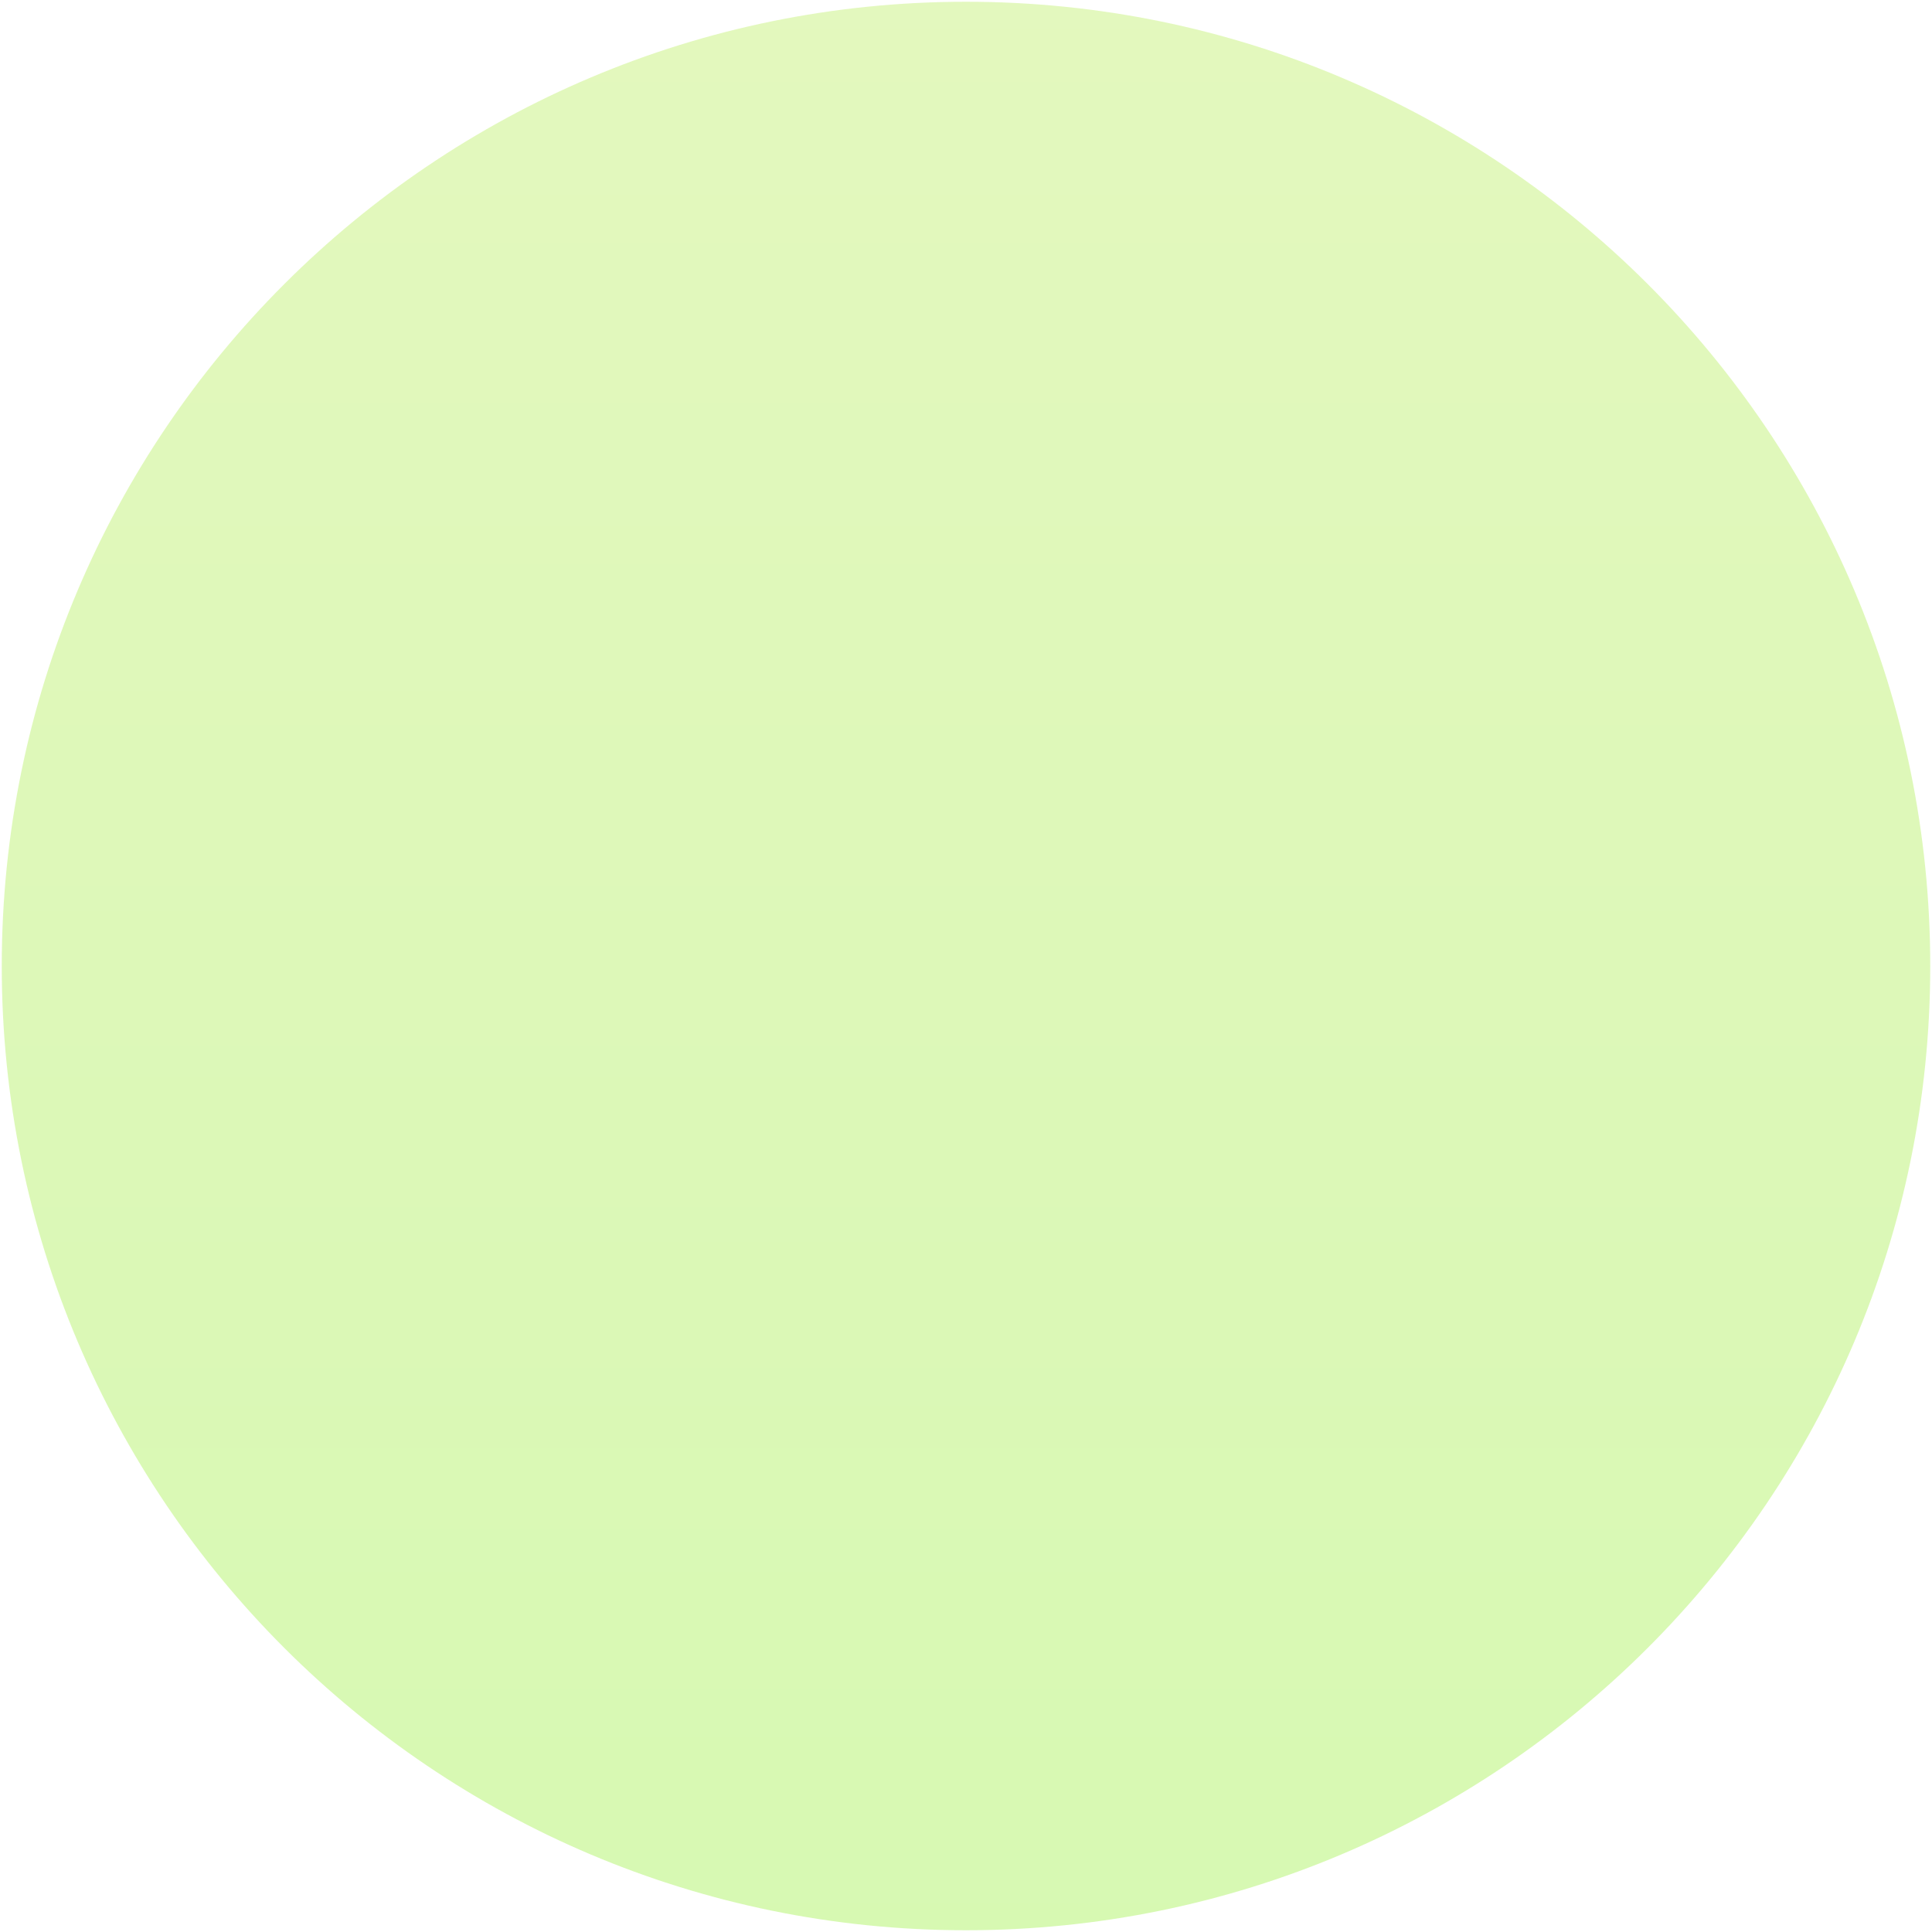
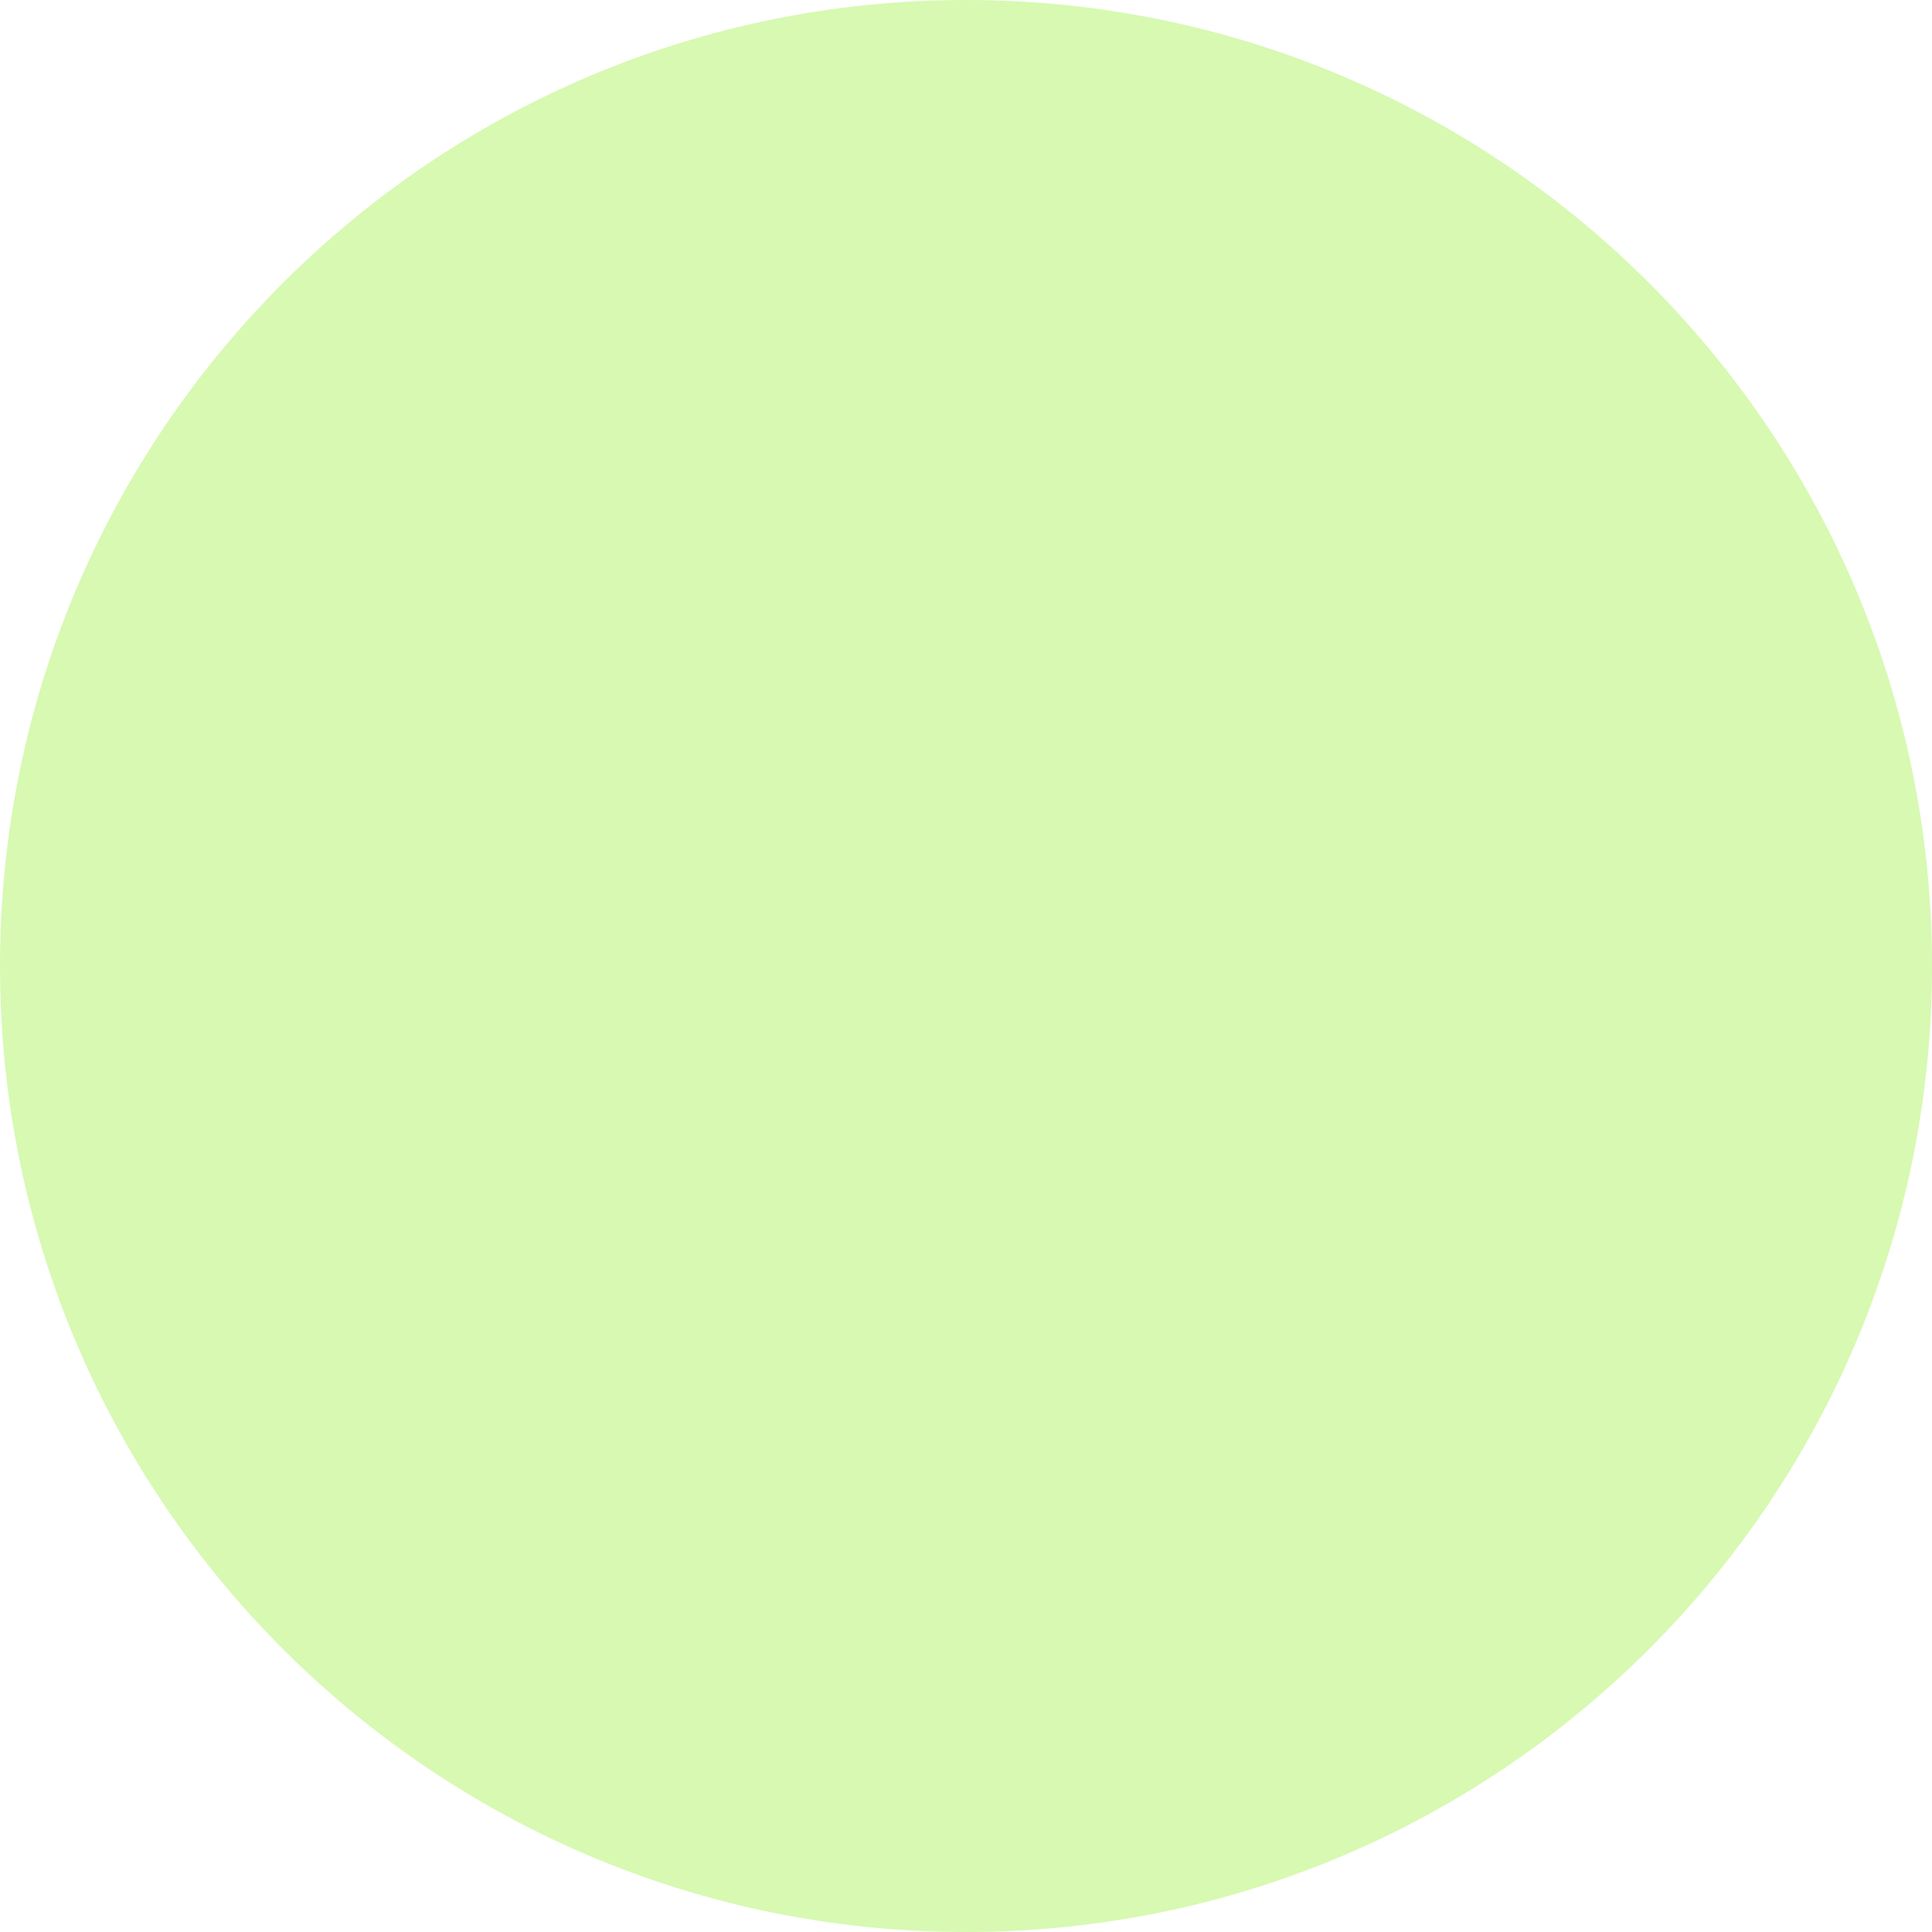
- <svg xmlns="http://www.w3.org/2000/svg" width="551" height="551" viewBox="0 0 551 551" fill="none">
-   <path opacity="0.33" d="M550.5 275.5C550.5 427.378 427.378 550.5 275.5 550.5C123.622 550.5 0.5 427.378 0.5 275.5C0.5 123.622 123.622 0.5 275.5 0.5C427.378 0.5 550.5 123.622 550.5 275.5Z" fill="url(#paint0_linear_243983:14172)" />
-   <defs>
-     <linearGradient id="paint0_linear_243983:14172" x1="275.5" y1="0.5" x2="275.5" y2="550.5" gradientUnits="userSpaceOnUse">
-       <stop stop-color="#AAEA39" />
-       <stop offset="1" stop-color="#86EC16" />
-     </linearGradient>
-   </defs>
+ <svg xmlns="http://www.w3.org/2000/svg" width="731" height="731" viewBox="0 0 731 731" fill="none">
+   <circle cx="365.5" cy="365.5" r="365.5" fill="#86ec1654" />
</svg>
